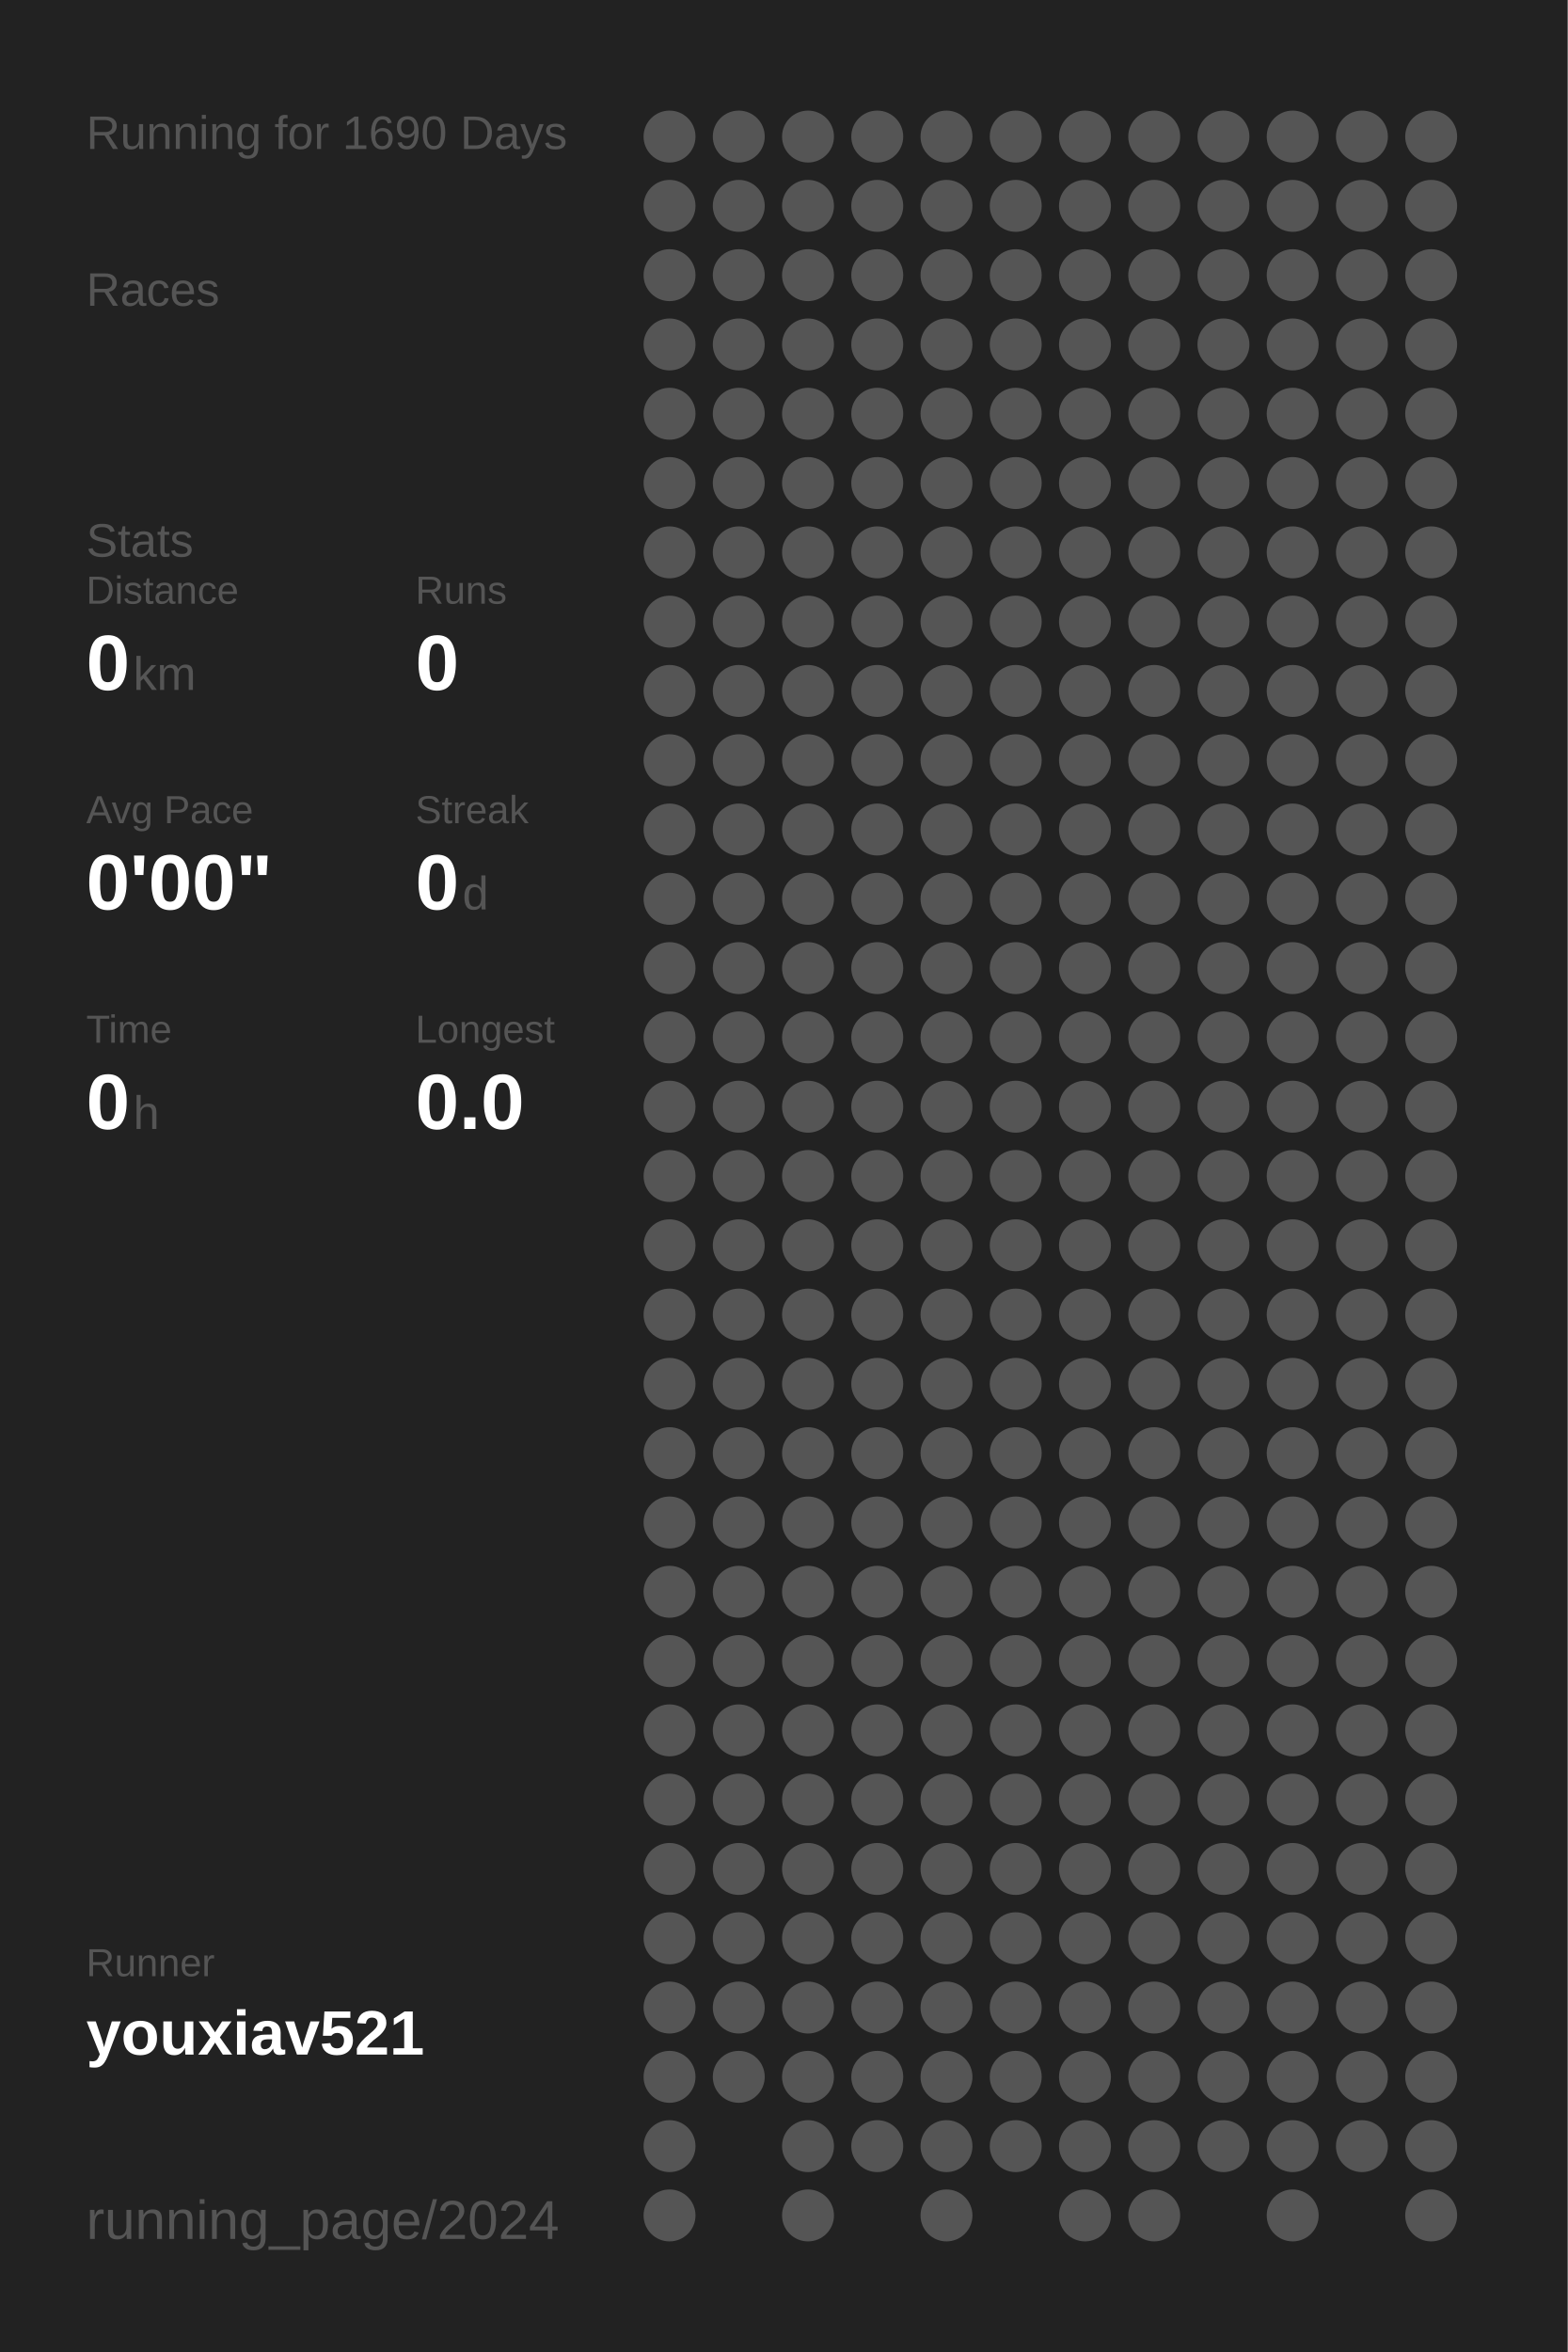
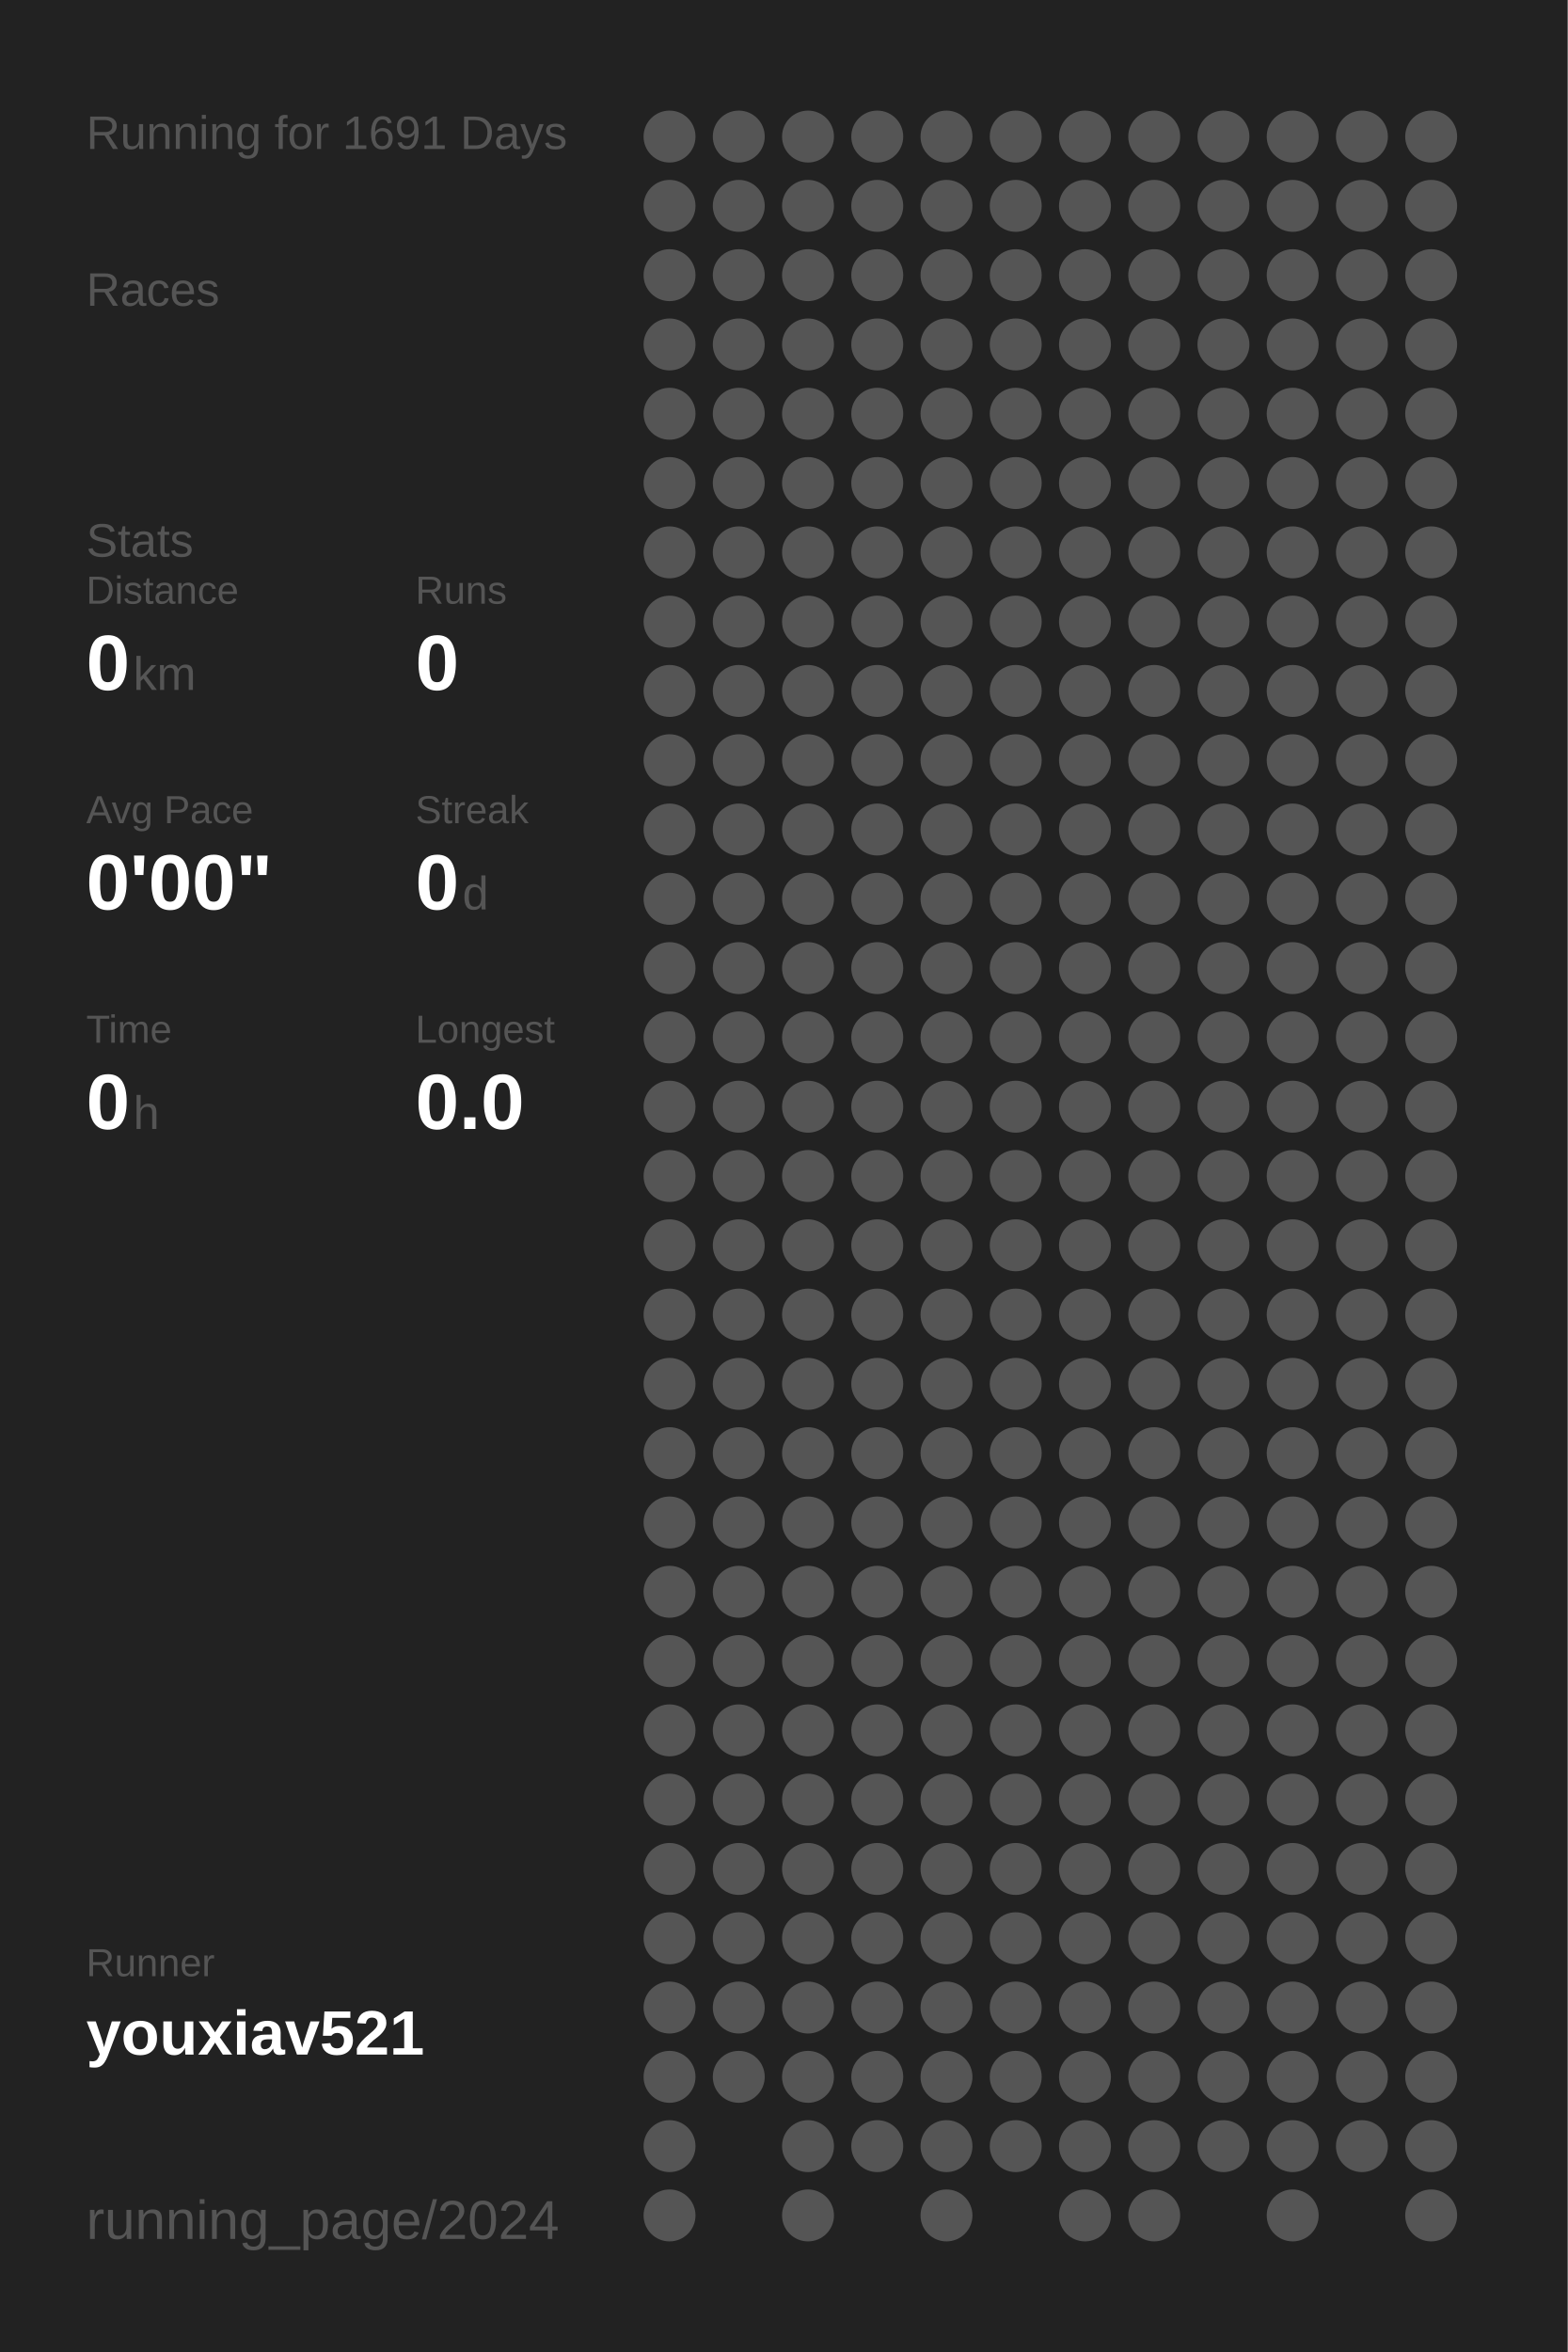
<svg xmlns="http://www.w3.org/2000/svg" baseProfile="full" height="300mm" version="1.1" viewBox="0,0,200,300" width="200mm">
  <defs />
  <rect fill="#222222" height="300" width="200" x="0" y="0" />
-   <text fill="#555555" style="font-size:6px; font-family:Arial;" x="11" y="19">Running for 1690 Days</text>
+   <text fill="#555555" style="font-size:6px; font-family:Arial;" x="11" y="19">Running for 1691 Days</text>
  <text fill="#555555" style="font-size:6px; font-family:Arial;" x="11" y="39">Races</text>
  <text fill="#555555" style="font-size:6px; font-family:Arial;" x="11" y="71">Stats</text>
  <text fill="#555555" style="font-size:5px; font-family:Arial;" x="11" y="77">Distance</text>
  <text fill="#FFFFFF" style="font-size:10px; font-family:Arial; font-weight:bold;" x="11" y="88">0</text>
  <text fill="#555555" style="font-size:6px; font-family:Arial;" x="17" y="88">km</text>
  <text fill="#555555" style="font-size:5px; font-family:Arial;" x="53" y="77">Runs</text>
  <text fill="#FFFFFF" style="font-size:10px; font-family:Arial; font-weight:bold;" x="53" y="88">0</text>
  <text fill="#555555" style="font-size:5px; font-family:Arial;" x="11" y="105">Avg Pace</text>
  <text fill="#FFFFFF" style="font-size:10px; font-family:Arial; font-weight:bold;" x="11" y="116">0'00"</text>
  <text fill="#555555" style="font-size:5px; font-family:Arial;" x="53" y="105">Streak</text>
  <text fill="#FFFFFF" style="font-size:10px; font-family:Arial; font-weight:bold;" x="53" y="116">0</text>
  <text fill="#555555" style="font-size:6px; font-family:Arial;" x="59" y="116">d</text>
  <text fill="#555555" style="font-size:5px; font-family:Arial;" x="11" y="133">Time</text>
  <text fill="#FFFFFF" style="font-size:10px; font-family:Arial; font-weight:bold;" x="11" y="144">0</text>
  <text fill="#555555" style="font-size:6px; font-family:Arial;" x="17" y="144">h</text>
  <text fill="#555555" style="font-size:5px; font-family:Arial;" x="53" y="133">Longest</text>
  <text fill="#FFFFFF" style="font-size:10px; font-family:Arial; font-weight:bold;" x="53" y="144">0.0</text>
  <text fill="#555555" style="font-size:5px; font-family:Arial;" x="11" y="252.065">Runner</text>
  <text fill="#FFFFFF" style="font-size:8px; font-family:Arial; font-weight:bold;" x="11" y="262.065">youxiav521</text>
  <text fill="#555555" style="font-size:7px; font-family:Arial;" x="11" y="285.581">running_page/2024</text>
  <circle cx="85.417" cy="17.419" fill="#555555" r="3.312" />
  <circle cx="85.417" cy="26.258" fill="#555555" r="3.312" />
  <circle cx="85.417" cy="35.097" fill="#555555" r="3.312" />
  <circle cx="85.417" cy="43.935" fill="#555555" r="3.312" />
  <circle cx="85.417" cy="52.774" fill="#555555" r="3.312" />
  <circle cx="85.417" cy="61.613" fill="#555555" r="3.312" />
  <circle cx="85.417" cy="70.452" fill="#555555" r="3.312" />
  <circle cx="85.417" cy="79.29" fill="#555555" r="3.312" />
  <circle cx="85.417" cy="88.129" fill="#555555" r="3.312" />
  <circle cx="85.417" cy="96.968" fill="#555555" r="3.312" />
  <circle cx="85.417" cy="105.806" fill="#555555" r="3.312" />
  <circle cx="85.417" cy="114.645" fill="#555555" r="3.312" />
  <circle cx="85.417" cy="123.484" fill="#555555" r="3.312" />
  <circle cx="85.417" cy="132.323" fill="#555555" r="3.312" />
  <circle cx="85.417" cy="141.161" fill="#555555" r="3.312" />
  <circle cx="85.417" cy="150" fill="#555555" r="3.312" />
  <circle cx="85.417" cy="158.839" fill="#555555" r="3.312" />
  <circle cx="85.417" cy="167.677" fill="#555555" r="3.312" />
  <circle cx="85.417" cy="176.516" fill="#555555" r="3.312" />
  <circle cx="85.417" cy="185.355" fill="#555555" r="3.312" />
  <circle cx="85.417" cy="194.194" fill="#555555" r="3.312" />
  <circle cx="85.417" cy="203.032" fill="#555555" r="3.312" />
  <circle cx="85.417" cy="211.871" fill="#555555" r="3.312" />
  <circle cx="85.417" cy="220.71" fill="#555555" r="3.312" />
  <circle cx="85.417" cy="229.548" fill="#555555" r="3.312" />
  <circle cx="85.417" cy="238.387" fill="#555555" r="3.312" />
  <circle cx="85.417" cy="247.226" fill="#555555" r="3.312" />
  <circle cx="85.417" cy="256.065" fill="#555555" r="3.312" />
  <circle cx="85.417" cy="264.903" fill="#555555" r="3.312" />
  <circle cx="85.417" cy="273.742" fill="#555555" r="3.312" />
  <circle cx="85.417" cy="282.581" fill="#555555" r="3.312" />
  <circle cx="94.25" cy="17.419" fill="#555555" r="3.312" />
  <circle cx="94.25" cy="26.258" fill="#555555" r="3.312" />
  <circle cx="94.25" cy="35.097" fill="#555555" r="3.312" />
  <circle cx="94.25" cy="43.935" fill="#555555" r="3.312" />
  <circle cx="94.25" cy="52.774" fill="#555555" r="3.312" />
  <circle cx="94.25" cy="61.613" fill="#555555" r="3.312" />
  <circle cx="94.25" cy="70.452" fill="#555555" r="3.312" />
  <circle cx="94.25" cy="79.29" fill="#555555" r="3.312" />
  <circle cx="94.25" cy="88.129" fill="#555555" r="3.312" />
  <circle cx="94.25" cy="96.968" fill="#555555" r="3.312" />
  <circle cx="94.25" cy="105.806" fill="#555555" r="3.312" />
  <circle cx="94.25" cy="114.645" fill="#555555" r="3.312" />
  <circle cx="94.25" cy="123.484" fill="#555555" r="3.312" />
  <circle cx="94.25" cy="132.323" fill="#555555" r="3.312" />
  <circle cx="94.25" cy="141.161" fill="#555555" r="3.312" />
  <circle cx="94.25" cy="150" fill="#555555" r="3.312" />
  <circle cx="94.25" cy="158.839" fill="#555555" r="3.312" />
  <circle cx="94.25" cy="167.677" fill="#555555" r="3.312" />
  <circle cx="94.25" cy="176.516" fill="#555555" r="3.312" />
  <circle cx="94.25" cy="185.355" fill="#555555" r="3.312" />
  <circle cx="94.25" cy="194.194" fill="#555555" r="3.312" />
  <circle cx="94.25" cy="203.032" fill="#555555" r="3.312" />
  <circle cx="94.25" cy="211.871" fill="#555555" r="3.312" />
  <circle cx="94.25" cy="220.71" fill="#555555" r="3.312" />
  <circle cx="94.25" cy="229.548" fill="#555555" r="3.312" />
  <circle cx="94.25" cy="238.387" fill="#555555" r="3.312" />
  <circle cx="94.25" cy="247.226" fill="#555555" r="3.312" />
  <circle cx="94.25" cy="256.065" fill="#555555" r="3.312" />
  <circle cx="94.25" cy="264.903" fill="#555555" r="3.312" />
  <circle cx="103.083" cy="17.419" fill="#555555" r="3.312" />
  <circle cx="103.083" cy="26.258" fill="#555555" r="3.312" />
  <circle cx="103.083" cy="35.097" fill="#555555" r="3.312" />
  <circle cx="103.083" cy="43.935" fill="#555555" r="3.312" />
  <circle cx="103.083" cy="52.774" fill="#555555" r="3.312" />
  <circle cx="103.083" cy="61.613" fill="#555555" r="3.312" />
  <circle cx="103.083" cy="70.452" fill="#555555" r="3.312" />
  <circle cx="103.083" cy="79.29" fill="#555555" r="3.312" />
  <circle cx="103.083" cy="88.129" fill="#555555" r="3.312" />
  <circle cx="103.083" cy="96.968" fill="#555555" r="3.312" />
  <circle cx="103.083" cy="105.806" fill="#555555" r="3.312" />
  <circle cx="103.083" cy="114.645" fill="#555555" r="3.312" />
  <circle cx="103.083" cy="123.484" fill="#555555" r="3.312" />
  <circle cx="103.083" cy="132.323" fill="#555555" r="3.312" />
  <circle cx="103.083" cy="141.161" fill="#555555" r="3.312" />
  <circle cx="103.083" cy="150" fill="#555555" r="3.312" />
  <circle cx="103.083" cy="158.839" fill="#555555" r="3.312" />
  <circle cx="103.083" cy="167.677" fill="#555555" r="3.312" />
  <circle cx="103.083" cy="176.516" fill="#555555" r="3.312" />
  <circle cx="103.083" cy="185.355" fill="#555555" r="3.312" />
  <circle cx="103.083" cy="194.194" fill="#555555" r="3.312" />
  <circle cx="103.083" cy="203.032" fill="#555555" r="3.312" />
  <circle cx="103.083" cy="211.871" fill="#555555" r="3.312" />
  <circle cx="103.083" cy="220.71" fill="#555555" r="3.312" />
  <circle cx="103.083" cy="229.548" fill="#555555" r="3.312" />
  <circle cx="103.083" cy="238.387" fill="#555555" r="3.312" />
  <circle cx="103.083" cy="247.226" fill="#555555" r="3.312" />
  <circle cx="103.083" cy="256.065" fill="#555555" r="3.312" />
  <circle cx="103.083" cy="264.903" fill="#555555" r="3.312" />
  <circle cx="103.083" cy="273.742" fill="#555555" r="3.312" />
  <circle cx="103.083" cy="282.581" fill="#555555" r="3.312" />
  <circle cx="111.917" cy="17.419" fill="#555555" r="3.312" />
  <circle cx="111.917" cy="26.258" fill="#555555" r="3.312" />
  <circle cx="111.917" cy="35.097" fill="#555555" r="3.312" />
  <circle cx="111.917" cy="43.935" fill="#555555" r="3.312" />
  <circle cx="111.917" cy="52.774" fill="#555555" r="3.312" />
  <circle cx="111.917" cy="61.613" fill="#555555" r="3.312" />
  <circle cx="111.917" cy="70.452" fill="#555555" r="3.312" />
  <circle cx="111.917" cy="79.29" fill="#555555" r="3.312" />
  <circle cx="111.917" cy="88.129" fill="#555555" r="3.312" />
  <circle cx="111.917" cy="96.968" fill="#555555" r="3.312" />
  <circle cx="111.917" cy="105.806" fill="#555555" r="3.312" />
  <circle cx="111.917" cy="114.645" fill="#555555" r="3.312" />
  <circle cx="111.917" cy="123.484" fill="#555555" r="3.312" />
  <circle cx="111.917" cy="132.323" fill="#555555" r="3.312" />
  <circle cx="111.917" cy="141.161" fill="#555555" r="3.312" />
  <circle cx="111.917" cy="150" fill="#555555" r="3.312" />
  <circle cx="111.917" cy="158.839" fill="#555555" r="3.312" />
  <circle cx="111.917" cy="167.677" fill="#555555" r="3.312" />
  <circle cx="111.917" cy="176.516" fill="#555555" r="3.312" />
  <circle cx="111.917" cy="185.355" fill="#555555" r="3.312" />
  <circle cx="111.917" cy="194.194" fill="#555555" r="3.312" />
  <circle cx="111.917" cy="203.032" fill="#555555" r="3.312" />
  <circle cx="111.917" cy="211.871" fill="#555555" r="3.312" />
  <circle cx="111.917" cy="220.71" fill="#555555" r="3.312" />
  <circle cx="111.917" cy="229.548" fill="#555555" r="3.312" />
  <circle cx="111.917" cy="238.387" fill="#555555" r="3.312" />
  <circle cx="111.917" cy="247.226" fill="#555555" r="3.312" />
  <circle cx="111.917" cy="256.065" fill="#555555" r="3.312" />
  <circle cx="111.917" cy="264.903" fill="#555555" r="3.312" />
  <circle cx="111.917" cy="273.742" fill="#555555" r="3.312" />
  <circle cx="120.75" cy="17.419" fill="#555555" r="3.312" />
  <circle cx="120.75" cy="26.258" fill="#555555" r="3.312" />
  <circle cx="120.75" cy="35.097" fill="#555555" r="3.312" />
  <circle cx="120.75" cy="43.935" fill="#555555" r="3.312" />
  <circle cx="120.75" cy="52.774" fill="#555555" r="3.312" />
  <circle cx="120.75" cy="61.613" fill="#555555" r="3.312" />
  <circle cx="120.75" cy="70.452" fill="#555555" r="3.312" />
  <circle cx="120.75" cy="79.29" fill="#555555" r="3.312" />
  <circle cx="120.75" cy="88.129" fill="#555555" r="3.312" />
  <circle cx="120.75" cy="96.968" fill="#555555" r="3.312" />
  <circle cx="120.75" cy="105.806" fill="#555555" r="3.312" />
  <circle cx="120.75" cy="114.645" fill="#555555" r="3.312" />
  <circle cx="120.75" cy="123.484" fill="#555555" r="3.312" />
  <circle cx="120.75" cy="132.323" fill="#555555" r="3.312" />
  <circle cx="120.75" cy="141.161" fill="#555555" r="3.312" />
  <circle cx="120.75" cy="150" fill="#555555" r="3.312" />
  <circle cx="120.75" cy="158.839" fill="#555555" r="3.312" />
  <circle cx="120.75" cy="167.677" fill="#555555" r="3.312" />
  <circle cx="120.75" cy="176.516" fill="#555555" r="3.312" />
  <circle cx="120.75" cy="185.355" fill="#555555" r="3.312" />
  <circle cx="120.75" cy="194.194" fill="#555555" r="3.312" />
  <circle cx="120.75" cy="203.032" fill="#555555" r="3.312" />
  <circle cx="120.75" cy="211.871" fill="#555555" r="3.312" />
  <circle cx="120.75" cy="220.71" fill="#555555" r="3.312" />
  <circle cx="120.75" cy="229.548" fill="#555555" r="3.312" />
  <circle cx="120.75" cy="238.387" fill="#555555" r="3.312" />
  <circle cx="120.75" cy="247.226" fill="#555555" r="3.312" />
  <circle cx="120.75" cy="256.065" fill="#555555" r="3.312" />
  <circle cx="120.75" cy="264.903" fill="#555555" r="3.312" />
  <circle cx="120.75" cy="273.742" fill="#555555" r="3.312" />
  <circle cx="120.75" cy="282.581" fill="#555555" r="3.312" />
  <circle cx="129.583" cy="17.419" fill="#555555" r="3.312" />
  <circle cx="129.583" cy="26.258" fill="#555555" r="3.312" />
  <circle cx="129.583" cy="35.097" fill="#555555" r="3.312" />
  <circle cx="129.583" cy="43.935" fill="#555555" r="3.312" />
  <circle cx="129.583" cy="52.774" fill="#555555" r="3.312" />
  <circle cx="129.583" cy="61.613" fill="#555555" r="3.312" />
  <circle cx="129.583" cy="70.452" fill="#555555" r="3.312" />
  <circle cx="129.583" cy="79.29" fill="#555555" r="3.312" />
  <circle cx="129.583" cy="88.129" fill="#555555" r="3.312" />
  <circle cx="129.583" cy="96.968" fill="#555555" r="3.312" />
  <circle cx="129.583" cy="105.806" fill="#555555" r="3.312" />
  <circle cx="129.583" cy="114.645" fill="#555555" r="3.312" />
  <circle cx="129.583" cy="123.484" fill="#555555" r="3.312" />
  <circle cx="129.583" cy="132.323" fill="#555555" r="3.312" />
  <circle cx="129.583" cy="141.161" fill="#555555" r="3.312" />
  <circle cx="129.583" cy="150" fill="#555555" r="3.312" />
  <circle cx="129.583" cy="158.839" fill="#555555" r="3.312" />
  <circle cx="129.583" cy="167.677" fill="#555555" r="3.312" />
  <circle cx="129.583" cy="176.516" fill="#555555" r="3.312" />
  <circle cx="129.583" cy="185.355" fill="#555555" r="3.312" />
  <circle cx="129.583" cy="194.194" fill="#555555" r="3.312" />
  <circle cx="129.583" cy="203.032" fill="#555555" r="3.312" />
  <circle cx="129.583" cy="211.871" fill="#555555" r="3.312" />
  <circle cx="129.583" cy="220.71" fill="#555555" r="3.312" />
  <circle cx="129.583" cy="229.548" fill="#555555" r="3.312" />
  <circle cx="129.583" cy="238.387" fill="#555555" r="3.312" />
  <circle cx="129.583" cy="247.226" fill="#555555" r="3.312" />
  <circle cx="129.583" cy="256.065" fill="#555555" r="3.312" />
  <circle cx="129.583" cy="264.903" fill="#555555" r="3.312" />
  <circle cx="129.583" cy="273.742" fill="#555555" r="3.312" />
  <circle cx="138.417" cy="17.419" fill="#555555" r="3.312" />
  <circle cx="138.417" cy="26.258" fill="#555555" r="3.312" />
  <circle cx="138.417" cy="35.097" fill="#555555" r="3.312" />
  <circle cx="138.417" cy="43.935" fill="#555555" r="3.312" />
  <circle cx="138.417" cy="52.774" fill="#555555" r="3.312" />
  <circle cx="138.417" cy="61.613" fill="#555555" r="3.312" />
  <circle cx="138.417" cy="70.452" fill="#555555" r="3.312" />
  <circle cx="138.417" cy="79.29" fill="#555555" r="3.312" />
  <circle cx="138.417" cy="88.129" fill="#555555" r="3.312" />
  <circle cx="138.417" cy="96.968" fill="#555555" r="3.312" />
  <circle cx="138.417" cy="105.806" fill="#555555" r="3.312" />
  <circle cx="138.417" cy="114.645" fill="#555555" r="3.312" />
  <circle cx="138.417" cy="123.484" fill="#555555" r="3.312" />
  <circle cx="138.417" cy="132.323" fill="#555555" r="3.312" />
  <circle cx="138.417" cy="141.161" fill="#555555" r="3.312" />
  <circle cx="138.417" cy="150" fill="#555555" r="3.312" />
  <circle cx="138.417" cy="158.839" fill="#555555" r="3.312" />
  <circle cx="138.417" cy="167.677" fill="#555555" r="3.312" />
  <circle cx="138.417" cy="176.516" fill="#555555" r="3.312" />
  <circle cx="138.417" cy="185.355" fill="#555555" r="3.312" />
  <circle cx="138.417" cy="194.194" fill="#555555" r="3.312" />
  <circle cx="138.417" cy="203.032" fill="#555555" r="3.312" />
  <circle cx="138.417" cy="211.871" fill="#555555" r="3.312" />
  <circle cx="138.417" cy="220.71" fill="#555555" r="3.312" />
  <circle cx="138.417" cy="229.548" fill="#555555" r="3.312" />
  <circle cx="138.417" cy="238.387" fill="#555555" r="3.312" />
  <circle cx="138.417" cy="247.226" fill="#555555" r="3.312" />
  <circle cx="138.417" cy="256.065" fill="#555555" r="3.312" />
  <circle cx="138.417" cy="264.903" fill="#555555" r="3.312" />
  <circle cx="138.417" cy="273.742" fill="#555555" r="3.312" />
  <circle cx="138.417" cy="282.581" fill="#555555" r="3.312" />
  <circle cx="147.25" cy="17.419" fill="#555555" r="3.312" />
  <circle cx="147.25" cy="26.258" fill="#555555" r="3.312" />
  <circle cx="147.25" cy="35.097" fill="#555555" r="3.312" />
  <circle cx="147.25" cy="43.935" fill="#555555" r="3.312" />
  <circle cx="147.25" cy="52.774" fill="#555555" r="3.312" />
  <circle cx="147.25" cy="61.613" fill="#555555" r="3.312" />
  <circle cx="147.25" cy="70.452" fill="#555555" r="3.312" />
  <circle cx="147.25" cy="79.29" fill="#555555" r="3.312" />
  <circle cx="147.25" cy="88.129" fill="#555555" r="3.312" />
  <circle cx="147.25" cy="96.968" fill="#555555" r="3.312" />
  <circle cx="147.25" cy="105.806" fill="#555555" r="3.312" />
  <circle cx="147.25" cy="114.645" fill="#555555" r="3.312" />
  <circle cx="147.25" cy="123.484" fill="#555555" r="3.312" />
  <circle cx="147.25" cy="132.323" fill="#555555" r="3.312" />
  <circle cx="147.25" cy="141.161" fill="#555555" r="3.312" />
  <circle cx="147.25" cy="150" fill="#555555" r="3.312" />
  <circle cx="147.25" cy="158.839" fill="#555555" r="3.312" />
  <circle cx="147.25" cy="167.677" fill="#555555" r="3.312" />
  <circle cx="147.25" cy="176.516" fill="#555555" r="3.312" />
  <circle cx="147.25" cy="185.355" fill="#555555" r="3.312" />
  <circle cx="147.25" cy="194.194" fill="#555555" r="3.312" />
  <circle cx="147.25" cy="203.032" fill="#555555" r="3.312" />
  <circle cx="147.25" cy="211.871" fill="#555555" r="3.312" />
  <circle cx="147.25" cy="220.71" fill="#555555" r="3.312" />
  <circle cx="147.25" cy="229.548" fill="#555555" r="3.312" />
  <circle cx="147.25" cy="238.387" fill="#555555" r="3.312" />
  <circle cx="147.25" cy="247.226" fill="#555555" r="3.312" />
  <circle cx="147.25" cy="256.065" fill="#555555" r="3.312" />
  <circle cx="147.25" cy="264.903" fill="#555555" r="3.312" />
  <circle cx="147.25" cy="273.742" fill="#555555" r="3.312" />
  <circle cx="147.25" cy="282.581" fill="#555555" r="3.312" />
  <circle cx="156.083" cy="17.419" fill="#555555" r="3.312" />
  <circle cx="156.083" cy="26.258" fill="#555555" r="3.312" />
  <circle cx="156.083" cy="35.097" fill="#555555" r="3.312" />
  <circle cx="156.083" cy="43.935" fill="#555555" r="3.312" />
  <circle cx="156.083" cy="52.774" fill="#555555" r="3.312" />
  <circle cx="156.083" cy="61.613" fill="#555555" r="3.312" />
  <circle cx="156.083" cy="70.452" fill="#555555" r="3.312" />
  <circle cx="156.083" cy="79.29" fill="#555555" r="3.312" />
  <circle cx="156.083" cy="88.129" fill="#555555" r="3.312" />
  <circle cx="156.083" cy="96.968" fill="#555555" r="3.312" />
  <circle cx="156.083" cy="105.806" fill="#555555" r="3.312" />
  <circle cx="156.083" cy="114.645" fill="#555555" r="3.312" />
  <circle cx="156.083" cy="123.484" fill="#555555" r="3.312" />
  <circle cx="156.083" cy="132.323" fill="#555555" r="3.312" />
  <circle cx="156.083" cy="141.161" fill="#555555" r="3.312" />
  <circle cx="156.083" cy="150" fill="#555555" r="3.312" />
  <circle cx="156.083" cy="158.839" fill="#555555" r="3.312" />
  <circle cx="156.083" cy="167.677" fill="#555555" r="3.312" />
  <circle cx="156.083" cy="176.516" fill="#555555" r="3.312" />
  <circle cx="156.083" cy="185.355" fill="#555555" r="3.312" />
  <circle cx="156.083" cy="194.194" fill="#555555" r="3.312" />
  <circle cx="156.083" cy="203.032" fill="#555555" r="3.312" />
  <circle cx="156.083" cy="211.871" fill="#555555" r="3.312" />
  <circle cx="156.083" cy="220.71" fill="#555555" r="3.312" />
  <circle cx="156.083" cy="229.548" fill="#555555" r="3.312" />
  <circle cx="156.083" cy="238.387" fill="#555555" r="3.312" />
  <circle cx="156.083" cy="247.226" fill="#555555" r="3.312" />
  <circle cx="156.083" cy="256.065" fill="#555555" r="3.312" />
  <circle cx="156.083" cy="264.903" fill="#555555" r="3.312" />
  <circle cx="156.083" cy="273.742" fill="#555555" r="3.312" />
  <circle cx="164.917" cy="17.419" fill="#555555" r="3.312" />
  <circle cx="164.917" cy="26.258" fill="#555555" r="3.312" />
  <circle cx="164.917" cy="35.097" fill="#555555" r="3.312" />
  <circle cx="164.917" cy="43.935" fill="#555555" r="3.312" />
  <circle cx="164.917" cy="52.774" fill="#555555" r="3.312" />
  <circle cx="164.917" cy="61.613" fill="#555555" r="3.312" />
  <circle cx="164.917" cy="70.452" fill="#555555" r="3.312" />
  <circle cx="164.917" cy="79.29" fill="#555555" r="3.312" />
  <circle cx="164.917" cy="88.129" fill="#555555" r="3.312" />
  <circle cx="164.917" cy="96.968" fill="#555555" r="3.312" />
  <circle cx="164.917" cy="105.806" fill="#555555" r="3.312" />
  <circle cx="164.917" cy="114.645" fill="#555555" r="3.312" />
  <circle cx="164.917" cy="123.484" fill="#555555" r="3.312" />
  <circle cx="164.917" cy="132.323" fill="#555555" r="3.312" />
  <circle cx="164.917" cy="141.161" fill="#555555" r="3.312" />
  <circle cx="164.917" cy="150" fill="#555555" r="3.312" />
  <circle cx="164.917" cy="158.839" fill="#555555" r="3.312" />
  <circle cx="164.917" cy="167.677" fill="#555555" r="3.312" />
  <circle cx="164.917" cy="176.516" fill="#555555" r="3.312" />
  <circle cx="164.917" cy="185.355" fill="#555555" r="3.312" />
  <circle cx="164.917" cy="194.194" fill="#555555" r="3.312" />
  <circle cx="164.917" cy="203.032" fill="#555555" r="3.312" />
  <circle cx="164.917" cy="211.871" fill="#555555" r="3.312" />
  <circle cx="164.917" cy="220.71" fill="#555555" r="3.312" />
  <circle cx="164.917" cy="229.548" fill="#555555" r="3.312" />
  <circle cx="164.917" cy="238.387" fill="#555555" r="3.312" />
  <circle cx="164.917" cy="247.226" fill="#555555" r="3.312" />
  <circle cx="164.917" cy="256.065" fill="#555555" r="3.312" />
  <circle cx="164.917" cy="264.903" fill="#555555" r="3.312" />
  <circle cx="164.917" cy="273.742" fill="#555555" r="3.312" />
  <circle cx="164.917" cy="282.581" fill="#555555" r="3.312" />
  <circle cx="173.75" cy="17.419" fill="#555555" r="3.312" />
  <circle cx="173.75" cy="26.258" fill="#555555" r="3.312" />
  <circle cx="173.75" cy="35.097" fill="#555555" r="3.312" />
  <circle cx="173.75" cy="43.935" fill="#555555" r="3.312" />
  <circle cx="173.75" cy="52.774" fill="#555555" r="3.312" />
  <circle cx="173.75" cy="61.613" fill="#555555" r="3.312" />
  <circle cx="173.75" cy="70.452" fill="#555555" r="3.312" />
  <circle cx="173.75" cy="79.29" fill="#555555" r="3.312" />
  <circle cx="173.75" cy="88.129" fill="#555555" r="3.312" />
  <circle cx="173.75" cy="96.968" fill="#555555" r="3.312" />
  <circle cx="173.75" cy="105.806" fill="#555555" r="3.312" />
  <circle cx="173.75" cy="114.645" fill="#555555" r="3.312" />
  <circle cx="173.75" cy="123.484" fill="#555555" r="3.312" />
  <circle cx="173.75" cy="132.323" fill="#555555" r="3.312" />
  <circle cx="173.75" cy="141.161" fill="#555555" r="3.312" />
  <circle cx="173.75" cy="150" fill="#555555" r="3.312" />
  <circle cx="173.75" cy="158.839" fill="#555555" r="3.312" />
  <circle cx="173.75" cy="167.677" fill="#555555" r="3.312" />
  <circle cx="173.75" cy="176.516" fill="#555555" r="3.312" />
  <circle cx="173.75" cy="185.355" fill="#555555" r="3.312" />
  <circle cx="173.75" cy="194.194" fill="#555555" r="3.312" />
  <circle cx="173.75" cy="203.032" fill="#555555" r="3.312" />
  <circle cx="173.75" cy="211.871" fill="#555555" r="3.312" />
  <circle cx="173.75" cy="220.71" fill="#555555" r="3.312" />
  <circle cx="173.75" cy="229.548" fill="#555555" r="3.312" />
  <circle cx="173.75" cy="238.387" fill="#555555" r="3.312" />
  <circle cx="173.75" cy="247.226" fill="#555555" r="3.312" />
  <circle cx="173.75" cy="256.065" fill="#555555" r="3.312" />
  <circle cx="173.75" cy="264.903" fill="#555555" r="3.312" />
  <circle cx="173.75" cy="273.742" fill="#555555" r="3.312" />
  <circle cx="182.583" cy="17.419" fill="#555555" r="3.312" />
  <circle cx="182.583" cy="26.258" fill="#555555" r="3.312" />
  <circle cx="182.583" cy="35.097" fill="#555555" r="3.312" />
  <circle cx="182.583" cy="43.935" fill="#555555" r="3.312" />
  <circle cx="182.583" cy="52.774" fill="#555555" r="3.312" />
  <circle cx="182.583" cy="61.613" fill="#555555" r="3.312" />
  <circle cx="182.583" cy="70.452" fill="#555555" r="3.312" />
  <circle cx="182.583" cy="79.29" fill="#555555" r="3.312" />
  <circle cx="182.583" cy="88.129" fill="#555555" r="3.312" />
  <circle cx="182.583" cy="96.968" fill="#555555" r="3.312" />
  <circle cx="182.583" cy="105.806" fill="#555555" r="3.312" />
  <circle cx="182.583" cy="114.645" fill="#555555" r="3.312" />
  <circle cx="182.583" cy="123.484" fill="#555555" r="3.312" />
  <circle cx="182.583" cy="132.323" fill="#555555" r="3.312" />
  <circle cx="182.583" cy="141.161" fill="#555555" r="3.312" />
  <circle cx="182.583" cy="150" fill="#555555" r="3.312" />
  <circle cx="182.583" cy="158.839" fill="#555555" r="3.312" />
  <circle cx="182.583" cy="167.677" fill="#555555" r="3.312" />
  <circle cx="182.583" cy="176.516" fill="#555555" r="3.312" />
  <circle cx="182.583" cy="185.355" fill="#555555" r="3.312" />
  <circle cx="182.583" cy="194.194" fill="#555555" r="3.312" />
  <circle cx="182.583" cy="203.032" fill="#555555" r="3.312" />
  <circle cx="182.583" cy="211.871" fill="#555555" r="3.312" />
  <circle cx="182.583" cy="220.71" fill="#555555" r="3.312" />
  <circle cx="182.583" cy="229.548" fill="#555555" r="3.312" />
  <circle cx="182.583" cy="238.387" fill="#555555" r="3.312" />
  <circle cx="182.583" cy="247.226" fill="#555555" r="3.312" />
  <circle cx="182.583" cy="256.065" fill="#555555" r="3.312" />
  <circle cx="182.583" cy="264.903" fill="#555555" r="3.312" />
  <circle cx="182.583" cy="273.742" fill="#555555" r="3.312" />
  <circle cx="182.583" cy="282.581" fill="#555555" r="3.312" />
</svg>
